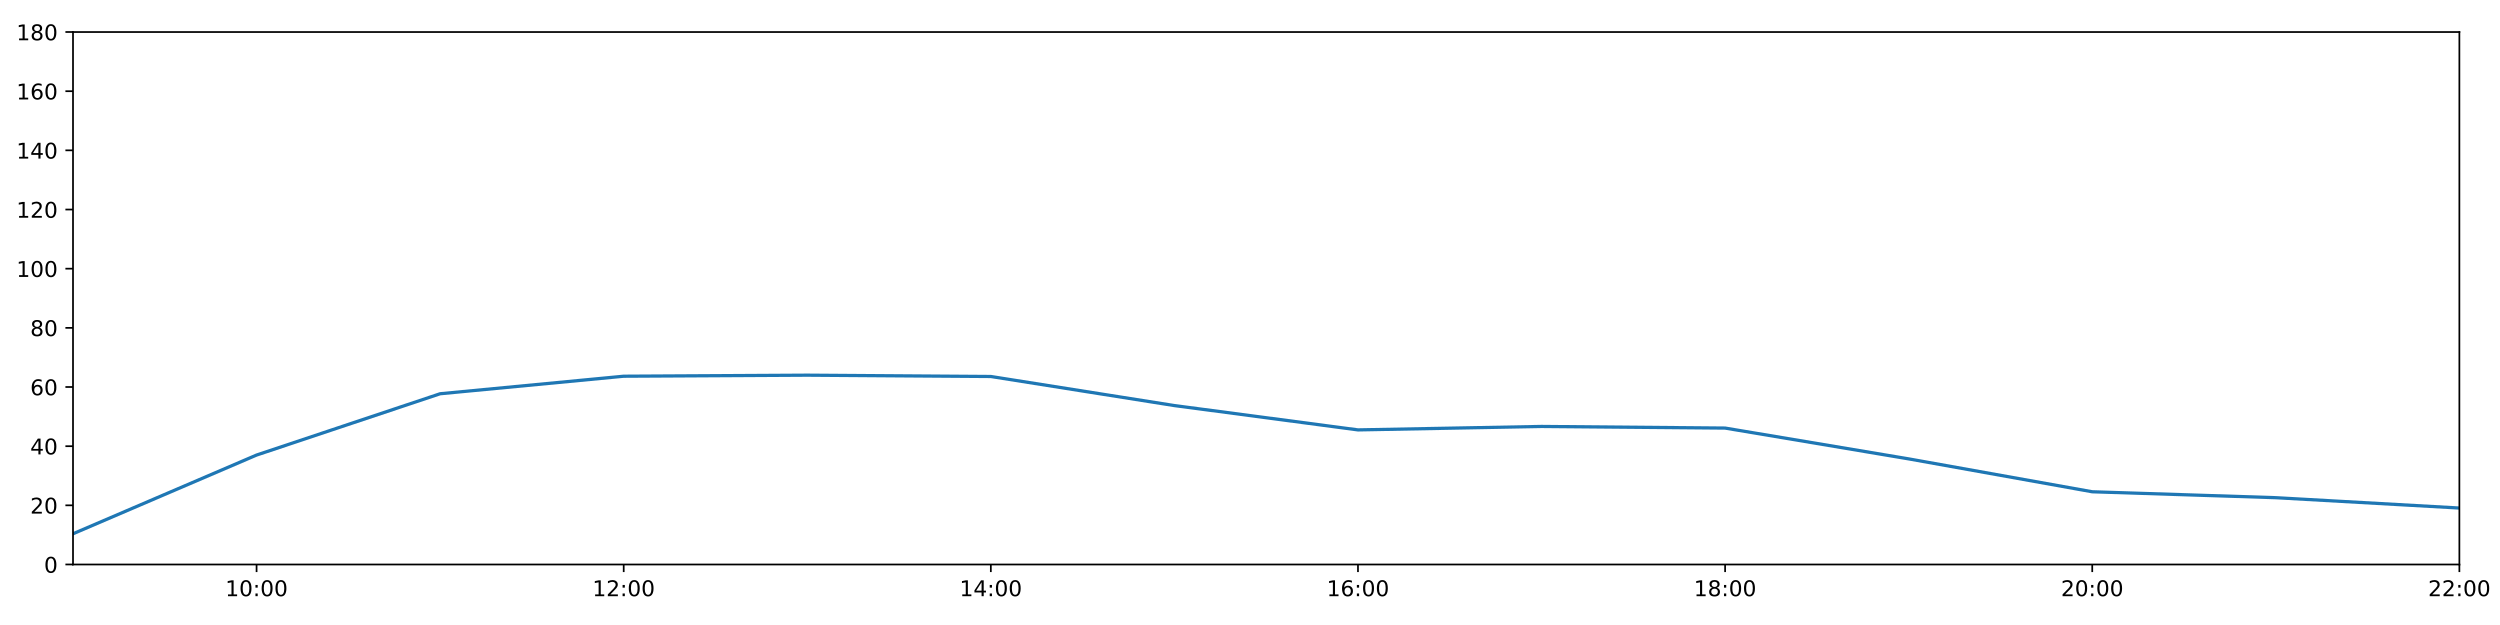
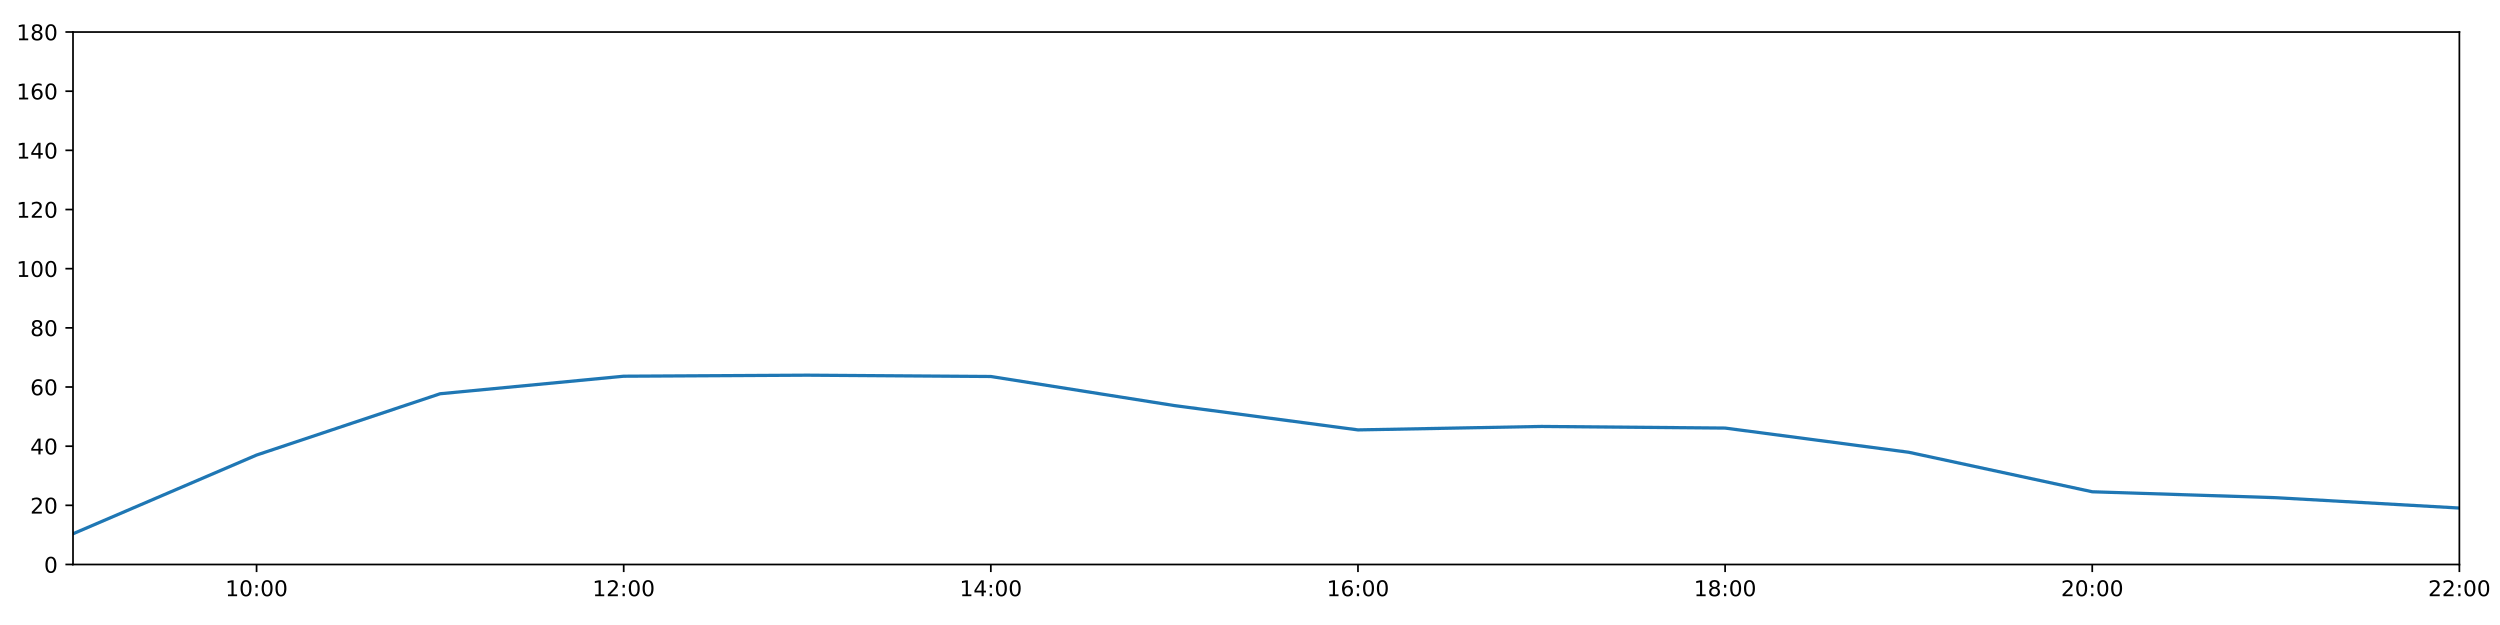
<svg xmlns="http://www.w3.org/2000/svg" xmlns:xlink="http://www.w3.org/1999/xlink" height="288pt" version="1.1" viewBox="0 0 1152 288" width="1152pt">
  <defs>
    <style type="text/css">
*{stroke-linecap:butt;stroke-linejoin:round;}
  </style>
  </defs>
  <g id="figure_1">
    <g id="patch_1">
      <path d="M 0 288  L 1152 288  L 1152 0  L 0 0  z " style="fill:#ffffff;" />
    </g>
    <g id="axes_1">
      <g id="patch_2">
        <path d="M 33.64 260.12  L 1133.28 260.12  L 1133.28 14.76  L 33.64 14.76  z " style="fill:#ffffff;" />
      </g>
      <g id="matplotlib.axis_1">
        <g id="xtick_1">
          <g id="line2d_1">
            <defs>
-               <path d="M 0 0  L 0 3.5  " id="m4336740945" style="stroke:#000000;stroke-width:0.8;" />
-             </defs>
-             <g>
-               <use style="stroke:#000000;stroke-width:0.8;" x="118.228" xlink:href="#m4336740945" y="260.12" />
+               <path d="M 0 0  L 0 3.5  " id="mbf1a37f6b5" style="stroke:#000000;stroke-width:0.8;" />
+             </defs>
+             <g>
+               <use style="stroke:#000000;stroke-width:0.8;" x="118.228" xlink:href="#mbf1a37f6b5" y="260.12" />
            </g>
          </g>
          <g id="text_1">
            <defs>
              <path d="M 12.406 8.297  L 28.516 8.297  L 28.516 63.922  L 10.984 60.406  L 10.984 69.391  L 28.422 72.906  L 38.281 72.906  L 38.281 8.297  L 54.391 8.297  L 54.391 0  L 12.406 0  z " id="DejaVuSans-49" />
              <path d="M 31.781 66.406  Q 24.172 66.406 20.328 58.906  Q 16.5 51.422 16.5 36.375  Q 16.5 21.391 20.328 13.891  Q 24.172 6.391 31.781 6.391  Q 39.453 6.391 43.281 13.891  Q 47.125 21.391 47.125 36.375  Q 47.125 51.422 43.281 58.906  Q 39.453 66.406 31.781 66.406  z M 31.781 74.219  Q 44.047 74.219 50.516 64.516  Q 56.984 54.828 56.984 36.375  Q 56.984 17.969 50.516 8.266  Q 44.047 -1.422 31.781 -1.422  Q 19.531 -1.422 13.062 8.266  Q 6.594 17.969 6.594 36.375  Q 6.594 54.828 13.062 64.516  Q 19.531 74.219 31.781 74.219  z " id="DejaVuSans-48" />
              <path d="M 11.719 12.406  L 22.016 12.406  L 22.016 0  L 11.719 0  z M 11.719 51.703  L 22.016 51.703  L 22.016 39.312  L 11.719 39.312  z " id="DejaVuSans-58" />
            </defs>
            <g transform="translate(103.8183 274.7184)scale(0.1 -0.1)">
              <use xlink:href="#DejaVuSans-49" />
              <use x="63.623" xlink:href="#DejaVuSans-48" />
              <use x="127.246" xlink:href="#DejaVuSans-58" />
              <use x="160.938" xlink:href="#DejaVuSans-48" />
              <use x="224.561" xlink:href="#DejaVuSans-48" />
            </g>
          </g>
        </g>
        <g id="xtick_2">
          <g id="line2d_2">
            <g>
-               <use style="stroke:#000000;stroke-width:0.8;" x="287.403" xlink:href="#m4336740945" y="260.12" />
+               <use style="stroke:#000000;stroke-width:0.8;" x="287.403" xlink:href="#mbf1a37f6b5" y="260.12" />
            </g>
          </g>
          <g id="text_2">
            <defs>
              <path d="M 19.188 8.297  L 53.609 8.297  L 53.609 0  L 7.328 0  L 7.328 8.297  Q 12.938 14.109 22.625 23.891  Q 32.328 33.688 34.812 36.531  Q 39.547 41.844 41.422 45.531  Q 43.312 49.219 43.312 52.781  Q 43.312 58.594 39.234 62.25  Q 35.156 65.922 28.609 65.922  Q 23.969 65.922 18.812 64.312  Q 13.672 62.703 7.812 59.422  L 7.812 69.391  Q 13.766 71.781 18.938 73  Q 24.125 74.219 28.422 74.219  Q 39.75 74.219 46.484 68.547  Q 53.219 62.891 53.219 53.422  Q 53.219 48.922 51.531 44.891  Q 49.859 40.875 45.406 35.406  Q 44.188 33.984 37.641 27.219  Q 31.109 20.453 19.188 8.297  z " id="DejaVuSans-50" />
            </defs>
            <g transform="translate(272.9937 274.7184)scale(0.1 -0.1)">
              <use xlink:href="#DejaVuSans-49" />
              <use x="63.623" xlink:href="#DejaVuSans-50" />
              <use x="127.246" xlink:href="#DejaVuSans-58" />
              <use x="160.938" xlink:href="#DejaVuSans-48" />
              <use x="224.561" xlink:href="#DejaVuSans-48" />
            </g>
          </g>
        </g>
        <g id="xtick_3">
          <g id="line2d_3">
            <g>
-               <use style="stroke:#000000;stroke-width:0.8;" x="456.578" xlink:href="#m4336740945" y="260.12" />
+               <use style="stroke:#000000;stroke-width:0.8;" x="456.578" xlink:href="#mbf1a37f6b5" y="260.12" />
            </g>
          </g>
          <g id="text_3">
            <defs>
              <path d="M 37.797 64.312  L 12.891 25.391  L 37.797 25.391  z M 35.203 72.906  L 47.609 72.906  L 47.609 25.391  L 58.016 25.391  L 58.016 17.188  L 47.609 17.188  L 47.609 0  L 37.797 0  L 37.797 17.188  L 4.891 17.188  L 4.891 26.703  z " id="DejaVuSans-52" />
            </defs>
            <g transform="translate(442.1691 274.7184)scale(0.1 -0.1)">
              <use xlink:href="#DejaVuSans-49" />
              <use x="63.623" xlink:href="#DejaVuSans-52" />
              <use x="127.246" xlink:href="#DejaVuSans-58" />
              <use x="160.938" xlink:href="#DejaVuSans-48" />
              <use x="224.561" xlink:href="#DejaVuSans-48" />
            </g>
          </g>
        </g>
        <g id="xtick_4">
          <g id="line2d_4">
            <g>
-               <use style="stroke:#000000;stroke-width:0.8;" x="625.754" xlink:href="#m4336740945" y="260.12" />
+               <use style="stroke:#000000;stroke-width:0.8;" x="625.754" xlink:href="#mbf1a37f6b5" y="260.12" />
            </g>
          </g>
          <g id="text_4">
            <defs>
              <path d="M 33.016 40.375  Q 26.375 40.375 22.484 35.828  Q 18.609 31.297 18.609 23.391  Q 18.609 15.531 22.484 10.953  Q 26.375 6.391 33.016 6.391  Q 39.656 6.391 43.531 10.953  Q 47.406 15.531 47.406 23.391  Q 47.406 31.297 43.531 35.828  Q 39.656 40.375 33.016 40.375  z M 52.594 71.297  L 52.594 62.312  Q 48.875 64.062 45.094 64.984  Q 41.312 65.922 37.594 65.922  Q 27.828 65.922 22.672 59.328  Q 17.531 52.734 16.797 39.406  Q 19.672 43.656 24.016 45.922  Q 28.375 48.188 33.594 48.188  Q 44.578 48.188 50.953 41.516  Q 57.328 34.859 57.328 23.391  Q 57.328 12.156 50.688 5.359  Q 44.047 -1.422 33.016 -1.422  Q 20.359 -1.422 13.672 8.266  Q 6.984 17.969 6.984 36.375  Q 6.984 53.656 15.188 63.938  Q 23.391 74.219 37.203 74.219  Q 40.922 74.219 44.703 73.484  Q 48.484 72.75 52.594 71.297  z " id="DejaVuSans-54" />
            </defs>
            <g transform="translate(611.3445 274.7184)scale(0.1 -0.1)">
              <use xlink:href="#DejaVuSans-49" />
              <use x="63.623" xlink:href="#DejaVuSans-54" />
              <use x="127.246" xlink:href="#DejaVuSans-58" />
              <use x="160.938" xlink:href="#DejaVuSans-48" />
              <use x="224.561" xlink:href="#DejaVuSans-48" />
            </g>
          </g>
        </g>
        <g id="xtick_5">
          <g id="line2d_5">
            <g>
-               <use style="stroke:#000000;stroke-width:0.8;" x="794.929" xlink:href="#m4336740945" y="260.12" />
+               <use style="stroke:#000000;stroke-width:0.8;" x="794.929" xlink:href="#mbf1a37f6b5" y="260.12" />
            </g>
          </g>
          <g id="text_5">
            <defs>
              <path d="M 31.781 34.625  Q 24.75 34.625 20.719 30.859  Q 16.703 27.094 16.703 20.516  Q 16.703 13.922 20.719 10.156  Q 24.75 6.391 31.781 6.391  Q 38.812 6.391 42.859 10.172  Q 46.922 13.969 46.922 20.516  Q 46.922 27.094 42.891 30.859  Q 38.875 34.625 31.781 34.625  z M 21.922 38.812  Q 15.578 40.375 12.031 44.719  Q 8.5 49.078 8.5 55.328  Q 8.5 64.062 14.719 69.141  Q 20.953 74.219 31.781 74.219  Q 42.672 74.219 48.875 69.141  Q 55.078 64.062 55.078 55.328  Q 55.078 49.078 51.531 44.719  Q 48 40.375 41.703 38.812  Q 48.828 37.156 52.797 32.312  Q 56.781 27.484 56.781 20.516  Q 56.781 9.906 50.312 4.234  Q 43.844 -1.422 31.781 -1.422  Q 19.734 -1.422 13.25 4.234  Q 6.781 9.906 6.781 20.516  Q 6.781 27.484 10.781 32.312  Q 14.797 37.156 21.922 38.812  z M 18.312 54.391  Q 18.312 48.734 21.844 45.562  Q 25.391 42.391 31.781 42.391  Q 38.141 42.391 41.719 45.562  Q 45.312 48.734 45.312 54.391  Q 45.312 60.062 41.719 63.234  Q 38.141 66.406 31.781 66.406  Q 25.391 66.406 21.844 63.234  Q 18.312 60.062 18.312 54.391  z " id="DejaVuSans-56" />
            </defs>
            <g transform="translate(780.5199 274.7184)scale(0.1 -0.1)">
              <use xlink:href="#DejaVuSans-49" />
              <use x="63.623" xlink:href="#DejaVuSans-56" />
              <use x="127.246" xlink:href="#DejaVuSans-58" />
              <use x="160.938" xlink:href="#DejaVuSans-48" />
              <use x="224.561" xlink:href="#DejaVuSans-48" />
            </g>
          </g>
        </g>
        <g id="xtick_6">
          <g id="line2d_6">
            <g>
-               <use style="stroke:#000000;stroke-width:0.8;" x="964.105" xlink:href="#m4336740945" y="260.12" />
+               <use style="stroke:#000000;stroke-width:0.8;" x="964.105" xlink:href="#mbf1a37f6b5" y="260.12" />
            </g>
          </g>
          <g id="text_6">
            <g transform="translate(949.6952 274.7184)scale(0.1 -0.1)">
              <use xlink:href="#DejaVuSans-50" />
              <use x="63.623" xlink:href="#DejaVuSans-48" />
              <use x="127.246" xlink:href="#DejaVuSans-58" />
              <use x="160.938" xlink:href="#DejaVuSans-48" />
              <use x="224.561" xlink:href="#DejaVuSans-48" />
            </g>
          </g>
        </g>
        <g id="xtick_7">
          <g id="line2d_7">
            <g>
-               <use style="stroke:#000000;stroke-width:0.8;" x="1133.28" xlink:href="#m4336740945" y="260.12" />
+               <use style="stroke:#000000;stroke-width:0.8;" x="1133.28" xlink:href="#mbf1a37f6b5" y="260.12" />
            </g>
          </g>
          <g id="text_7">
            <g transform="translate(1118.871 274.7184)scale(0.1 -0.1)">
              <use xlink:href="#DejaVuSans-50" />
              <use x="63.623" xlink:href="#DejaVuSans-50" />
              <use x="127.246" xlink:href="#DejaVuSans-58" />
              <use x="160.938" xlink:href="#DejaVuSans-48" />
              <use x="224.561" xlink:href="#DejaVuSans-48" />
            </g>
          </g>
        </g>
      </g>
      <g id="matplotlib.axis_2">
        <g id="ytick_1">
          <g id="line2d_8">
            <defs>
-               <path d="M 0 0  L -3.5 0  " id="mb7cb865a0b" style="stroke:#000000;stroke-width:0.8;" />
-             </defs>
-             <g>
-               <use style="stroke:#000000;stroke-width:0.8;" x="33.64" xlink:href="#mb7cb865a0b" y="260.12" />
+               <path d="M 0 0  L -3.5 0  " id="m475b821e63" style="stroke:#000000;stroke-width:0.8;" />
+             </defs>
+             <g>
+               <use style="stroke:#000000;stroke-width:0.8;" x="33.64" xlink:href="#m475b821e63" y="260.12" />
            </g>
          </g>
          <g id="text_8">
            <g transform="translate(20.2775 263.9192)scale(0.1 -0.1)">
              <use xlink:href="#DejaVuSans-48" />
            </g>
          </g>
        </g>
        <g id="ytick_2">
          <g id="line2d_9">
            <g>
-               <use style="stroke:#000000;stroke-width:0.8;" x="33.64" xlink:href="#mb7cb865a0b" y="232.858" />
+               <use style="stroke:#000000;stroke-width:0.8;" x="33.64" xlink:href="#m475b821e63" y="232.858" />
            </g>
          </g>
          <g id="text_9">
            <g transform="translate(13.915 236.657)scale(0.1 -0.1)">
              <use xlink:href="#DejaVuSans-50" />
              <use x="63.623" xlink:href="#DejaVuSans-48" />
            </g>
          </g>
        </g>
        <g id="ytick_3">
          <g id="line2d_10">
            <g>
-               <use style="stroke:#000000;stroke-width:0.8;" x="33.64" xlink:href="#mb7cb865a0b" y="205.596" />
+               <use style="stroke:#000000;stroke-width:0.8;" x="33.64" xlink:href="#m475b821e63" y="205.596" />
            </g>
          </g>
          <g id="text_10">
            <g transform="translate(13.915 209.3948)scale(0.1 -0.1)">
              <use xlink:href="#DejaVuSans-52" />
              <use x="63.623" xlink:href="#DejaVuSans-48" />
            </g>
          </g>
        </g>
        <g id="ytick_4">
          <g id="line2d_11">
            <g>
-               <use style="stroke:#000000;stroke-width:0.8;" x="33.64" xlink:href="#mb7cb865a0b" y="178.333" />
+               <use style="stroke:#000000;stroke-width:0.8;" x="33.64" xlink:href="#m475b821e63" y="178.333" />
            </g>
          </g>
          <g id="text_11">
            <g transform="translate(13.915 182.1326)scale(0.1 -0.1)">
              <use xlink:href="#DejaVuSans-54" />
              <use x="63.623" xlink:href="#DejaVuSans-48" />
            </g>
          </g>
        </g>
        <g id="ytick_5">
          <g id="line2d_12">
            <g>
-               <use style="stroke:#000000;stroke-width:0.8;" x="33.64" xlink:href="#mb7cb865a0b" y="151.071" />
+               <use style="stroke:#000000;stroke-width:0.8;" x="33.64" xlink:href="#m475b821e63" y="151.071" />
            </g>
          </g>
          <g id="text_12">
            <g transform="translate(13.915 154.8703)scale(0.1 -0.1)">
              <use xlink:href="#DejaVuSans-56" />
              <use x="63.623" xlink:href="#DejaVuSans-48" />
            </g>
          </g>
        </g>
        <g id="ytick_6">
          <g id="line2d_13">
            <g>
-               <use style="stroke:#000000;stroke-width:0.8;" x="33.64" xlink:href="#mb7cb865a0b" y="123.809" />
+               <use style="stroke:#000000;stroke-width:0.8;" x="33.64" xlink:href="#m475b821e63" y="123.809" />
            </g>
          </g>
          <g id="text_13">
            <g transform="translate(7.5525 127.6081)scale(0.1 -0.1)">
              <use xlink:href="#DejaVuSans-49" />
              <use x="63.623" xlink:href="#DejaVuSans-48" />
              <use x="127.246" xlink:href="#DejaVuSans-48" />
            </g>
          </g>
        </g>
        <g id="ytick_7">
          <g id="line2d_14">
            <g>
-               <use style="stroke:#000000;stroke-width:0.8;" x="33.64" xlink:href="#mb7cb865a0b" y="96.547" />
+               <use style="stroke:#000000;stroke-width:0.8;" x="33.64" xlink:href="#m475b821e63" y="96.547" />
            </g>
          </g>
          <g id="text_14">
            <g transform="translate(7.5525 100.3459)scale(0.1 -0.1)">
              <use xlink:href="#DejaVuSans-49" />
              <use x="63.623" xlink:href="#DejaVuSans-50" />
              <use x="127.246" xlink:href="#DejaVuSans-48" />
            </g>
          </g>
        </g>
        <g id="ytick_8">
          <g id="line2d_15">
            <g>
-               <use style="stroke:#000000;stroke-width:0.8;" x="33.64" xlink:href="#mb7cb865a0b" y="69.284" />
+               <use style="stroke:#000000;stroke-width:0.8;" x="33.64" xlink:href="#m475b821e63" y="69.284" />
            </g>
          </g>
          <g id="text_15">
            <g transform="translate(7.5525 73.08366)scale(0.1 -0.1)">
              <use xlink:href="#DejaVuSans-49" />
              <use x="63.623" xlink:href="#DejaVuSans-52" />
              <use x="127.246" xlink:href="#DejaVuSans-48" />
            </g>
          </g>
        </g>
        <g id="ytick_9">
          <g id="line2d_16">
            <g>
-               <use style="stroke:#000000;stroke-width:0.8;" x="33.64" xlink:href="#mb7cb865a0b" y="42.022" />
+               <use style="stroke:#000000;stroke-width:0.8;" x="33.64" xlink:href="#m475b821e63" y="42.022" />
            </g>
          </g>
          <g id="text_16">
            <g transform="translate(7.5525 45.82144)scale(0.1 -0.1)">
              <use xlink:href="#DejaVuSans-49" />
              <use x="63.623" xlink:href="#DejaVuSans-54" />
              <use x="127.246" xlink:href="#DejaVuSans-48" />
            </g>
          </g>
        </g>
        <g id="ytick_10">
          <g id="line2d_17">
            <g>
-               <use style="stroke:#000000;stroke-width:0.8;" x="33.64" xlink:href="#mb7cb865a0b" y="14.76" />
+               <use style="stroke:#000000;stroke-width:0.8;" x="33.64" xlink:href="#m475b821e63" y="14.76" />
            </g>
          </g>
          <g id="text_17">
            <g transform="translate(7.5525 18.55922)scale(0.1 -0.1)">
              <use xlink:href="#DejaVuSans-49" />
              <use x="63.623" xlink:href="#DejaVuSans-56" />
              <use x="127.246" xlink:href="#DejaVuSans-48" />
            </g>
          </g>
        </g>
      </g>
      <g id="line2d_18">
-         <path clip-path="url(#p97a2814c6a)" d="M 33.64 245.959  L 118.228 209.685  L 202.815 181.438  L 287.403 173.362  L 371.991 172.881  L 456.578 173.487  L 541.166 186.891  L 625.754 198.098  L 710.342 196.508  L 794.929 197.257  L 879.517 211.449  L 964.105 226.61  L 1048.692 229.336  L 1133.28 234.107  " style="fill:none;stroke:#1f77b4;stroke-linecap:square;stroke-width:1.5;" />
+         <path clip-path="url(#p06b28d83fb)" d="M 33.64 245.959  L 118.228 209.685  L 202.815 181.438  L 287.403 173.362  L 371.991 172.881  L 456.578 173.487  L 541.166 186.891  L 625.754 198.098  L 710.342 196.508  L 794.929 197.257  L 879.517 208.398  L 964.105 226.61  L 1048.692 229.336  L 1133.28 234.107  " style="fill:none;stroke:#1f77b4;stroke-linecap:square;stroke-width:1.5;" />
      </g>
      <g id="patch_3">
        <path d="M 33.64 260.12  L 33.64 14.76  " style="fill:none;stroke:#000000;stroke-linecap:square;stroke-linejoin:miter;stroke-width:0.8;" />
      </g>
      <g id="patch_4">
        <path d="M 1133.28 260.12  L 1133.28 14.76  " style="fill:none;stroke:#000000;stroke-linecap:square;stroke-linejoin:miter;stroke-width:0.8;" />
      </g>
      <g id="patch_5">
        <path d="M 33.64 260.12  L 1133.28 260.12  " style="fill:none;stroke:#000000;stroke-linecap:square;stroke-linejoin:miter;stroke-width:0.8;" />
      </g>
      <g id="patch_6">
        <path d="M 33.64 14.76  L 1133.28 14.76  " style="fill:none;stroke:#000000;stroke-linecap:square;stroke-linejoin:miter;stroke-width:0.8;" />
      </g>
    </g>
  </g>
  <defs>
-     <clipPath id="p97a2814c6a">
+     <clipPath id="p06b28d83fb">
      <rect height="245.36" width="1099.64" x="33.64" y="14.76" />
    </clipPath>
  </defs>
</svg>
